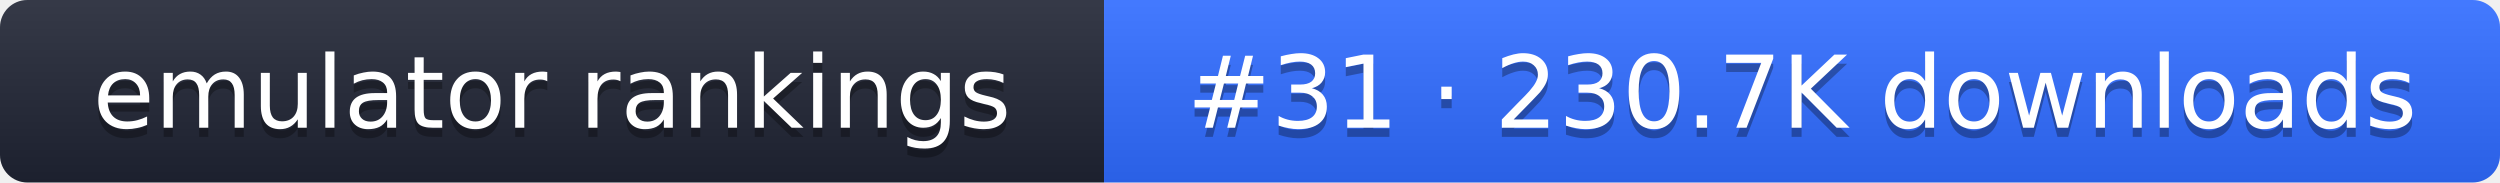
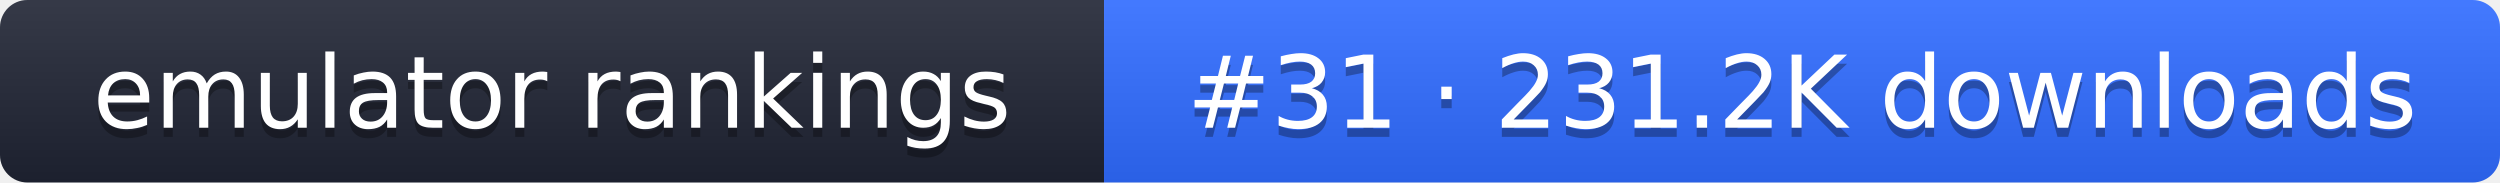
- <svg xmlns="http://www.w3.org/2000/svg" width="274" height="20" role="img" aria-label="emulator rankings: #31 · 230.7K downloads">
+ <svg xmlns="http://www.w3.org/2000/svg" width="274" height="20" role="img" aria-label="emulator rankings: #31 · 231.2K downloads">
  <linearGradient id="g" x2="0" y2="100%">
    <stop offset="0" stop-color="#fff" stop-opacity=".1" />
    <stop offset="1" stop-opacity=".1" />
  </linearGradient>
  <clipPath id="r">
    <rect width="274" height="20" rx="3" fill="#fff" />
  </clipPath>
  <g clip-path="url(#r)">
    <rect width="121" height="20" fill="#1f2433" />
    <rect x="121" width="153" height="20" fill="#2f6bff" />
    <rect width="274" height="20" fill="url(#g)" />
  </g>
  <g fill="#fff" text-anchor="middle" font-family="Verdana,DejaVu Sans,sans-serif" font-size="11">
    <text x="60.5" y="15" fill="#010101" fill-opacity=".3">emulator rankings</text>
    <text x="60.5" y="14">emulator rankings</text>
-     <text x="197.5" y="15" fill="#010101" fill-opacity=".3">#31 · 230.7K downloads</text>
-     <text x="197.5" y="14">#31 · 230.7K downloads</text>
+     <text x="197.5" y="15" fill="#010101" fill-opacity=".3">#31 · 231.2K downloads</text>
+     <text x="197.5" y="14">#31 · 231.2K downloads</text>
  </g>
</svg>
